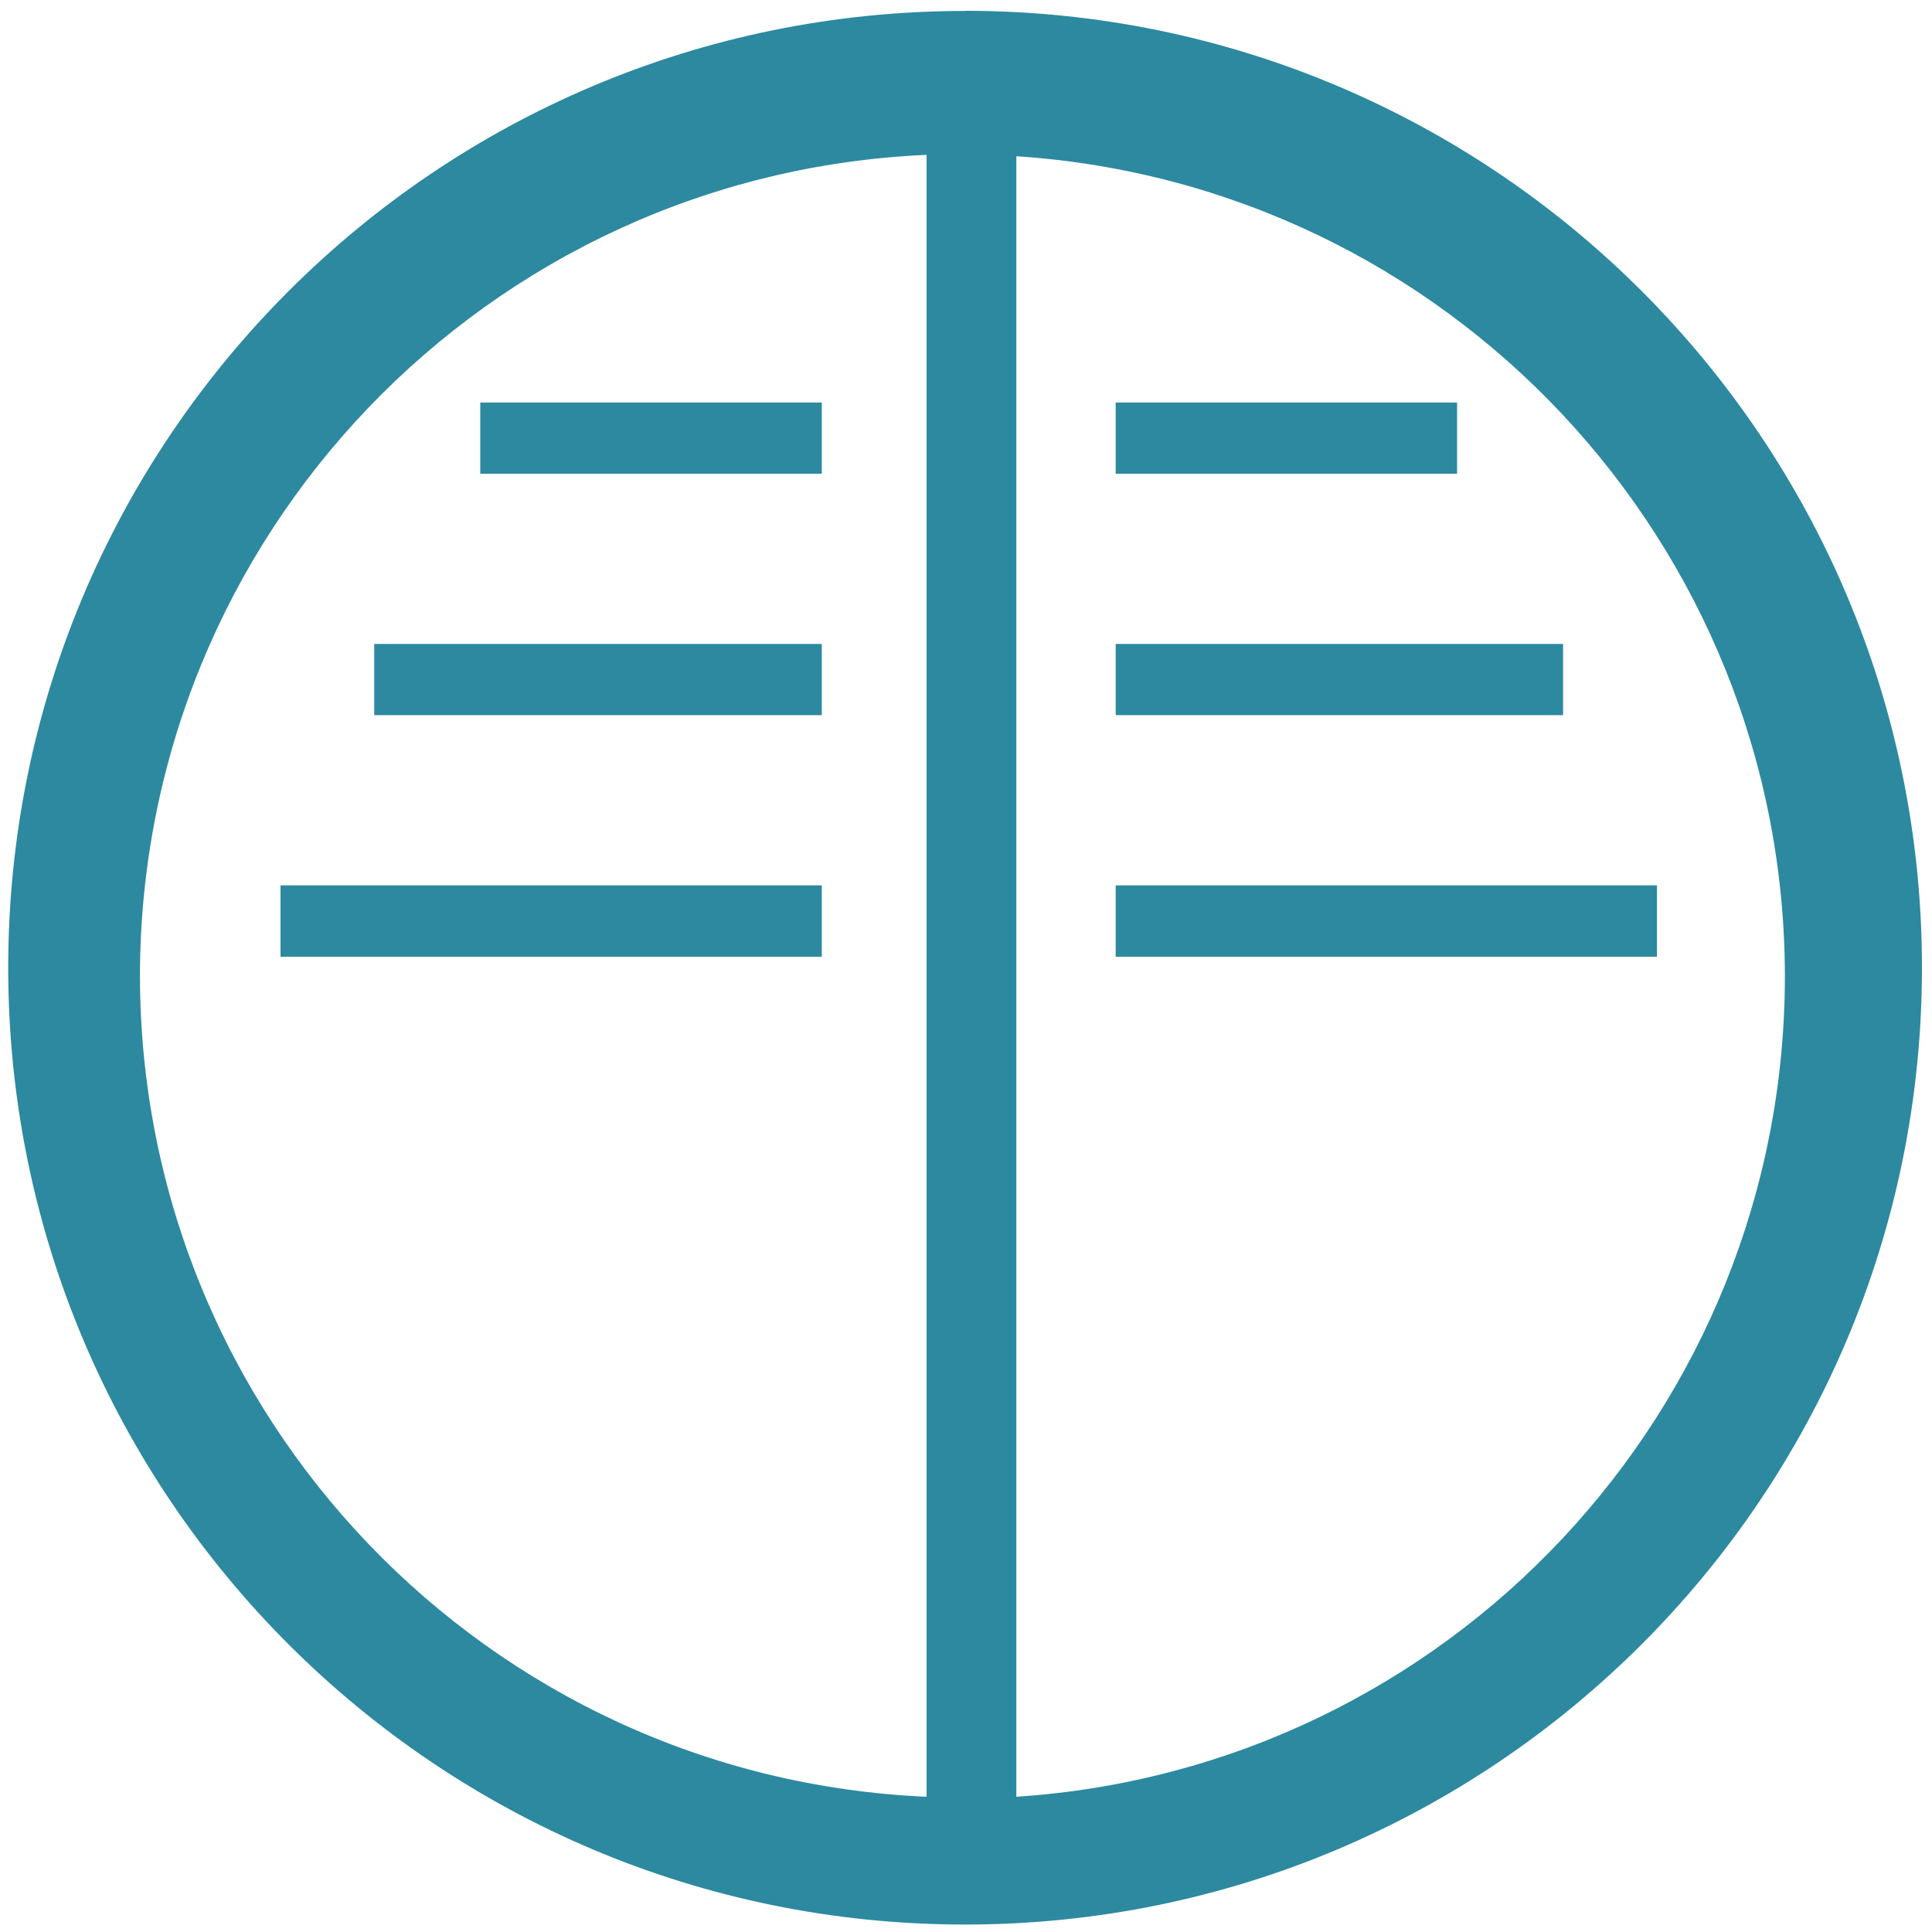
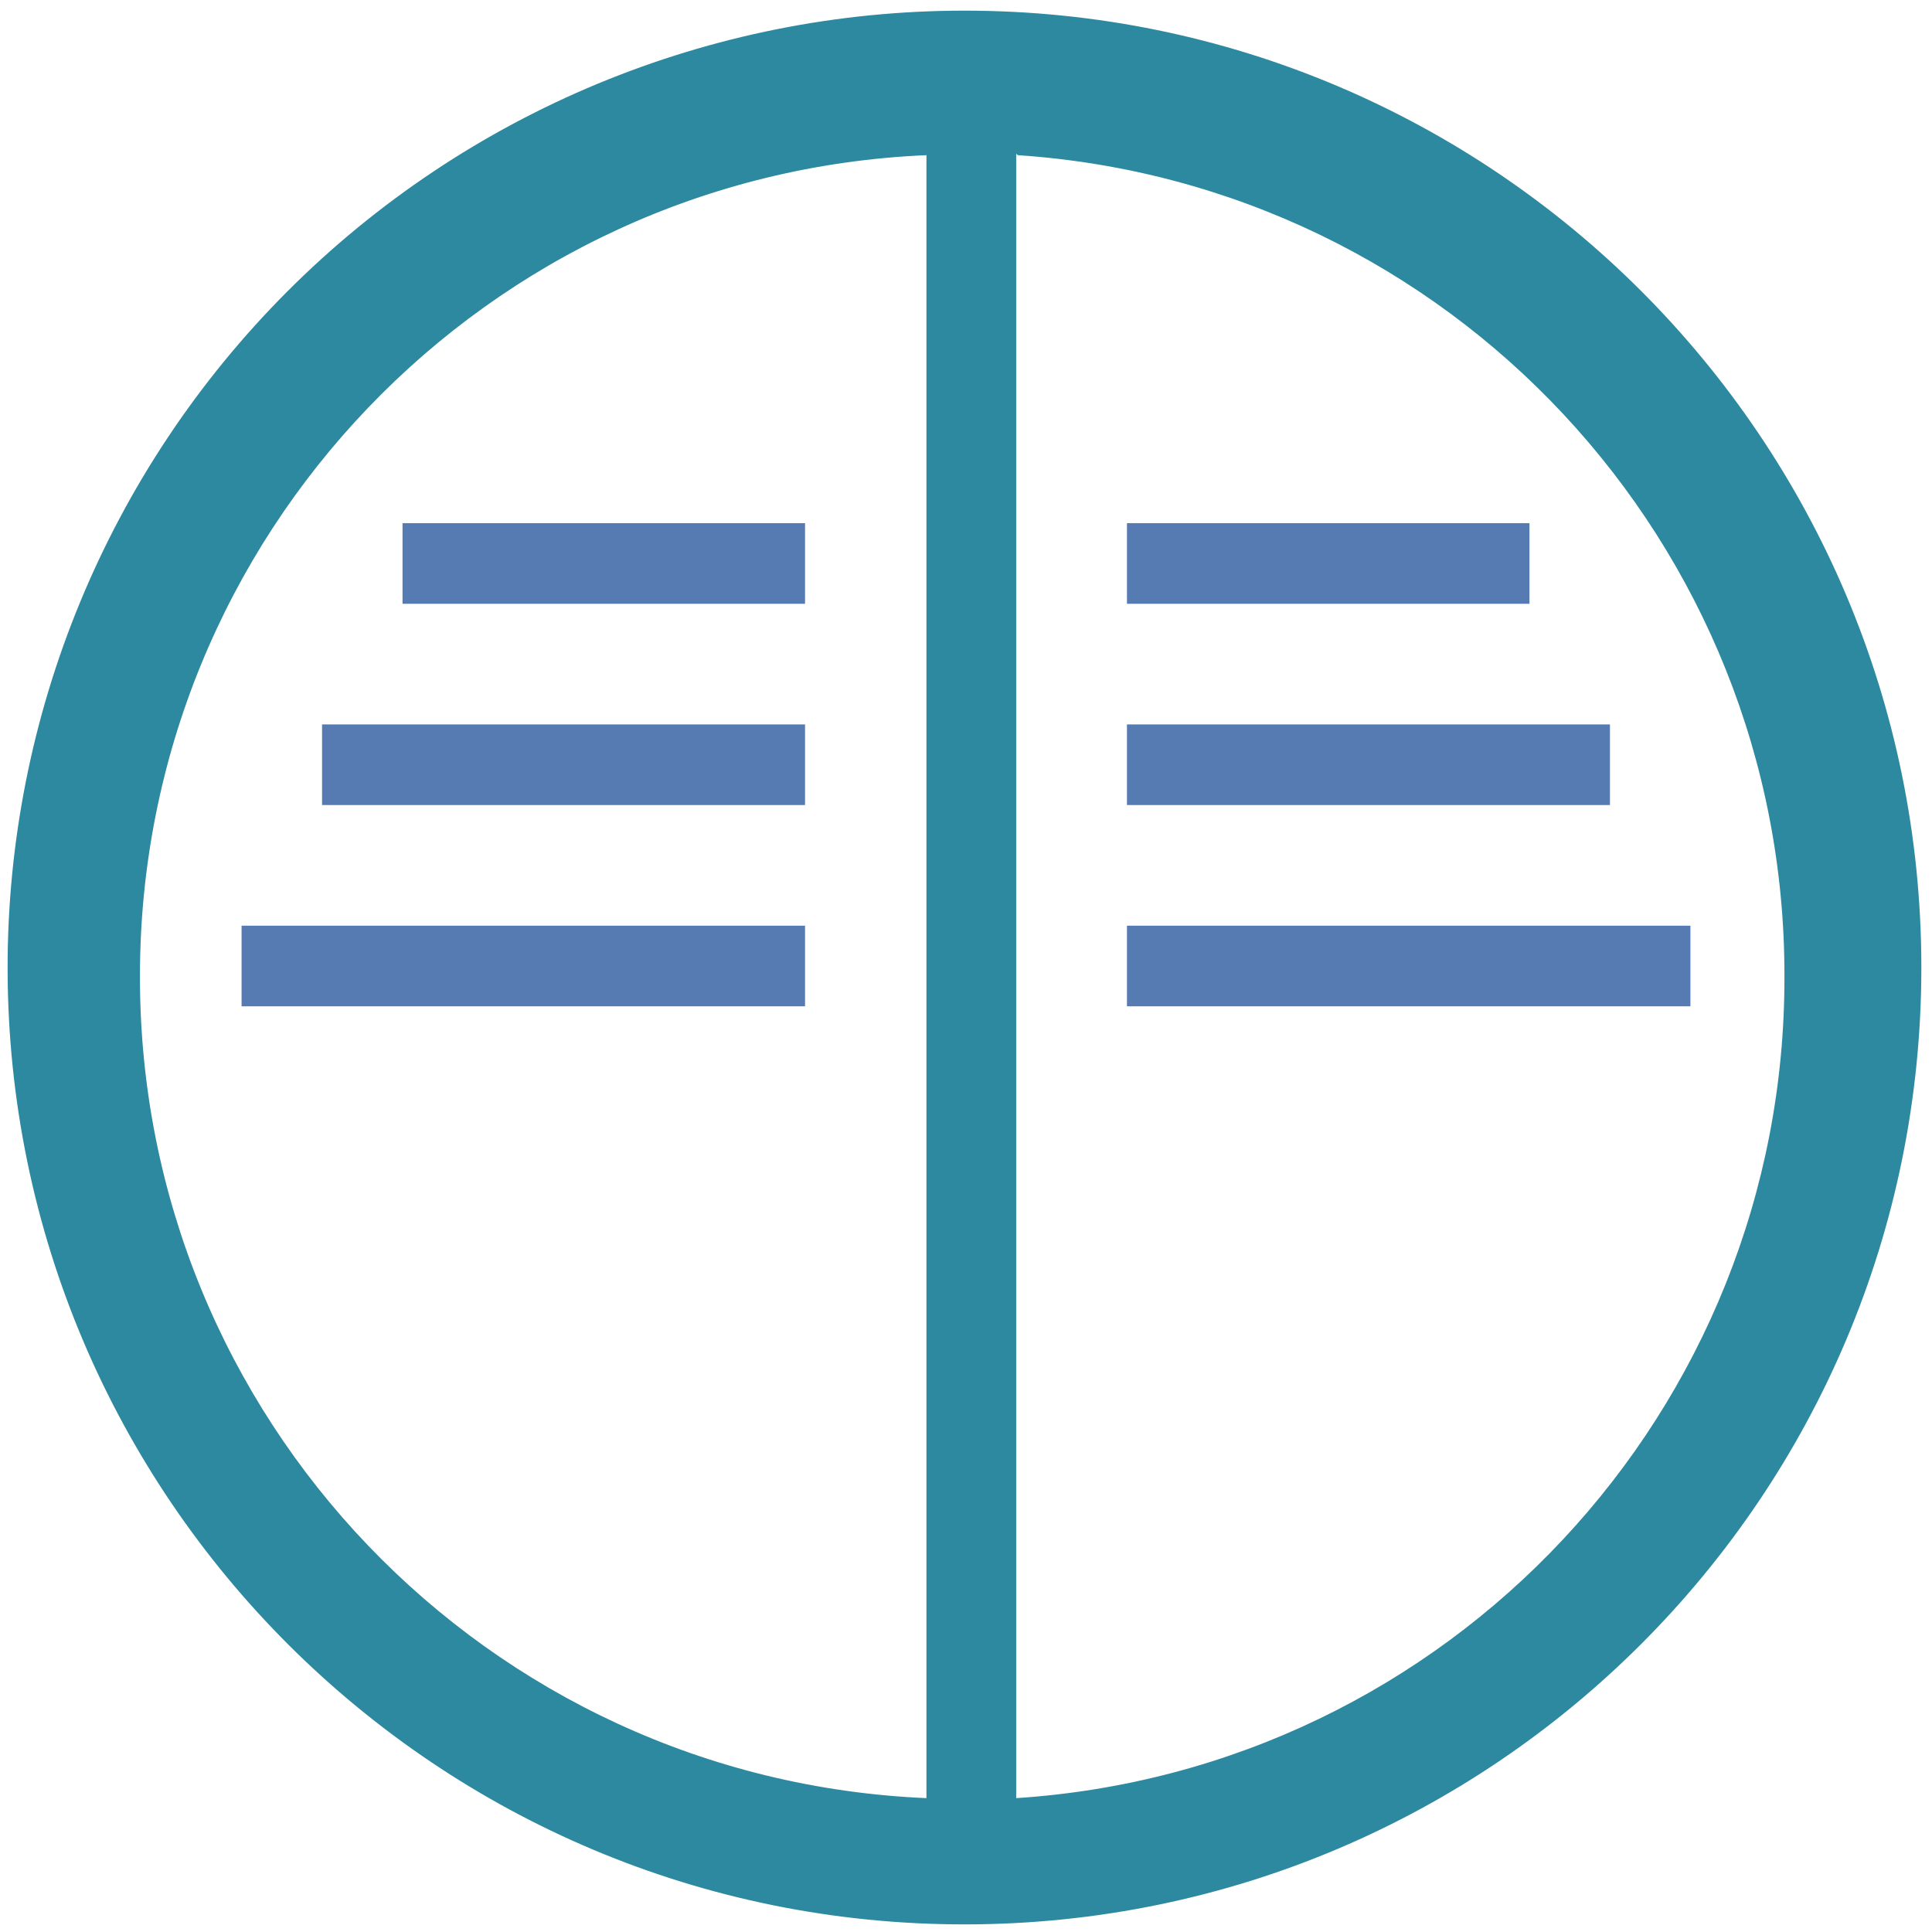
- <svg xmlns="http://www.w3.org/2000/svg" width="48" height="48" viewBox="0 0 12.7 12.7" version="1.1" id="svg4">
-   <defs id="defs8" />
-   <path d="m 6.344,0.072 a 6.29,6.29 0 0 0 -6.29,6.29 6.29,6.29 0 0 0 6.29,6.289 6.29,6.29 0 0 0 6.29,-6.29 6.29,6.29 0 0 0 -6.29,-6.29 z M 6.091,1.018 V 11.811 A 5.407,5.407 0 0 1 0.92,6.416 5.407,5.407 0 0 1 6.09,1.018 Z m 0.59,0.009 a 5.407,5.407 0 0 1 5.052,5.39 5.407,5.407 0 0 1 -5.052,5.394 z M 3.157,2.646 V 3.114 H 5.402 V 2.646 Z m 4.177,0 V 3.114 H 9.578 V 2.646 Z M 2.46,4.233 V 4.701 H 5.402 V 4.233 Z m 4.874,0 v 0.468 h 2.941 V 4.233 Z M 1.844,5.821 V 6.289 H 5.402 V 5.82 H 1.843 Z m 5.49,0 v 0.468 h 3.558 V 5.82 H 7.334 Z" id="path2" style="fill:#2c89a0" />
+ <svg xmlns="http://www.w3.org/2000/svg" width="48" height="48" viewBox="0 0 12.7 12.7" version="1.1" id="svg6">
+   <defs id="defs10" />
+   <path d="M 6.34,0.07 A 6.29,6.29 0 0 0 0.05,6.37 6.29,6.29 0 0 0 6.35,12.65 6.29,6.29 0 0 0 12.63,6.36 6.29,6.29 0 0 0 6.34,0.07 Z M 6.09,1.02 v 10.8 A 5.4,5.4 0 0 1 0.92,6.42 5.4,5.4 0 0 1 6.09,1.02 Z m 0.6,0 a 5.4,5.4 0 0 1 5.04,5.4 5.4,5.4 0 0 1 -5.05,5.4 V 1.01 Z" id="path2" style="fill:#2c89a0" />
+   <path d="M 2.646,3.44 V 3.969 H 5.292 V 3.439 H 2.646 Z m 4.762,0 v 0.529 h 2.646 V 3.439 H 7.408 Z M 2.117,4.762 v 0.53 h 3.175 v -0.53 z m 5.291,0 v 0.53 h 3.175 v -0.53 z m -5.82,1.323 v 0.53 H 5.292 V 6.085 H 1.587 Z m 5.82,0 v 0.53 h 3.704 v -0.53 z" id="path4" style="opacity:0.8;fill:#2c5aa0;paint-order:stroke fill markers" />
</svg>
